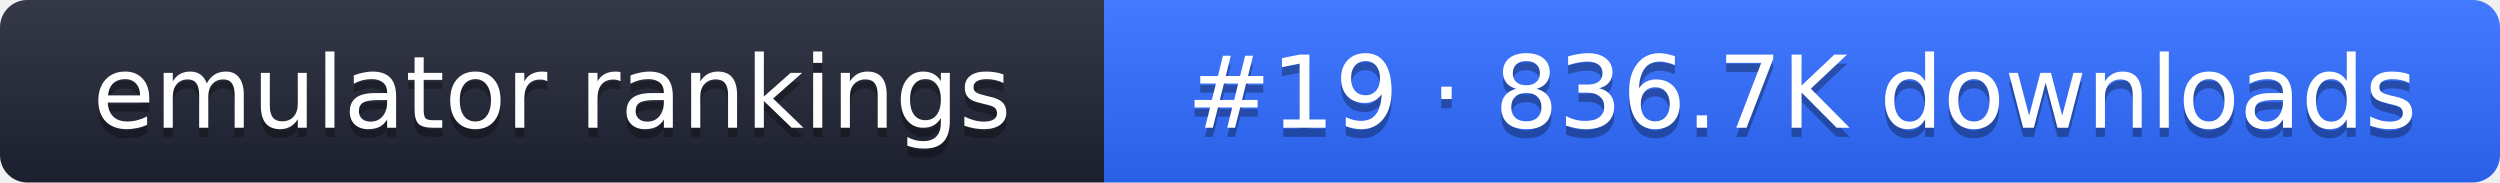
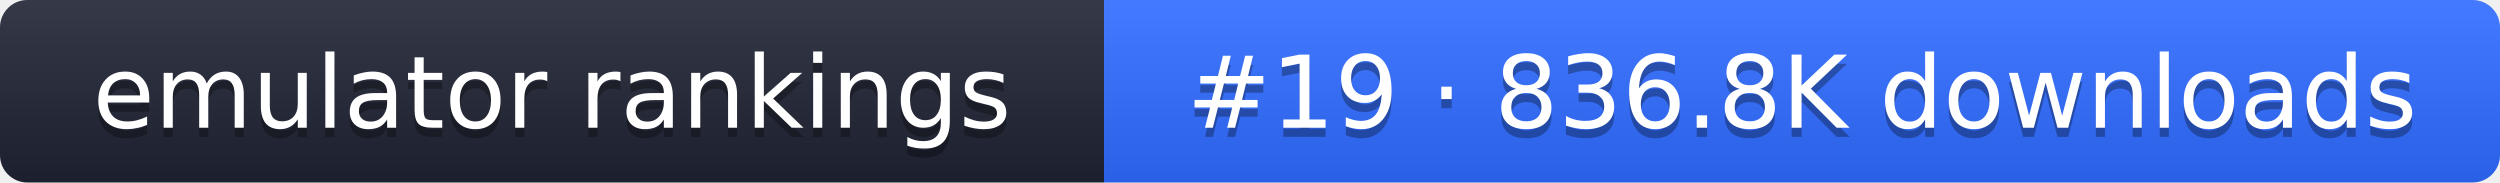
- <svg xmlns="http://www.w3.org/2000/svg" width="274" height="20" role="img" aria-label="emulator rankings: #19 · 836.7K downloads">
+ <svg xmlns="http://www.w3.org/2000/svg" width="274" height="20" role="img" aria-label="emulator rankings: #19 · 836.8K downloads">
  <linearGradient id="g" x2="0" y2="100%">
    <stop offset="0" stop-color="#fff" stop-opacity=".1" />
    <stop offset="1" stop-opacity=".1" />
  </linearGradient>
  <clipPath id="r">
    <rect width="274" height="20" rx="3" fill="#fff" />
  </clipPath>
  <g clip-path="url(#r)">
    <rect width="121" height="20" fill="#1f2433" />
    <rect x="121" width="153" height="20" fill="#2f6bff" />
    <rect width="274" height="20" fill="url(#g)" />
  </g>
  <g fill="#fff" text-anchor="middle" font-family="Verdana,DejaVu Sans,sans-serif" font-size="11">
    <text x="60.5" y="15" fill="#010101" fill-opacity=".3">emulator rankings</text>
    <text x="60.5" y="14">emulator rankings</text>
-     <text x="197.5" y="15" fill="#010101" fill-opacity=".3">#19 · 836.7K downloads</text>
-     <text x="197.5" y="14">#19 · 836.7K downloads</text>
+     <text x="197.5" y="15" fill="#010101" fill-opacity=".3">#19 · 836.8K downloads</text>
+     <text x="197.5" y="14">#19 · 836.8K downloads</text>
  </g>
</svg>
